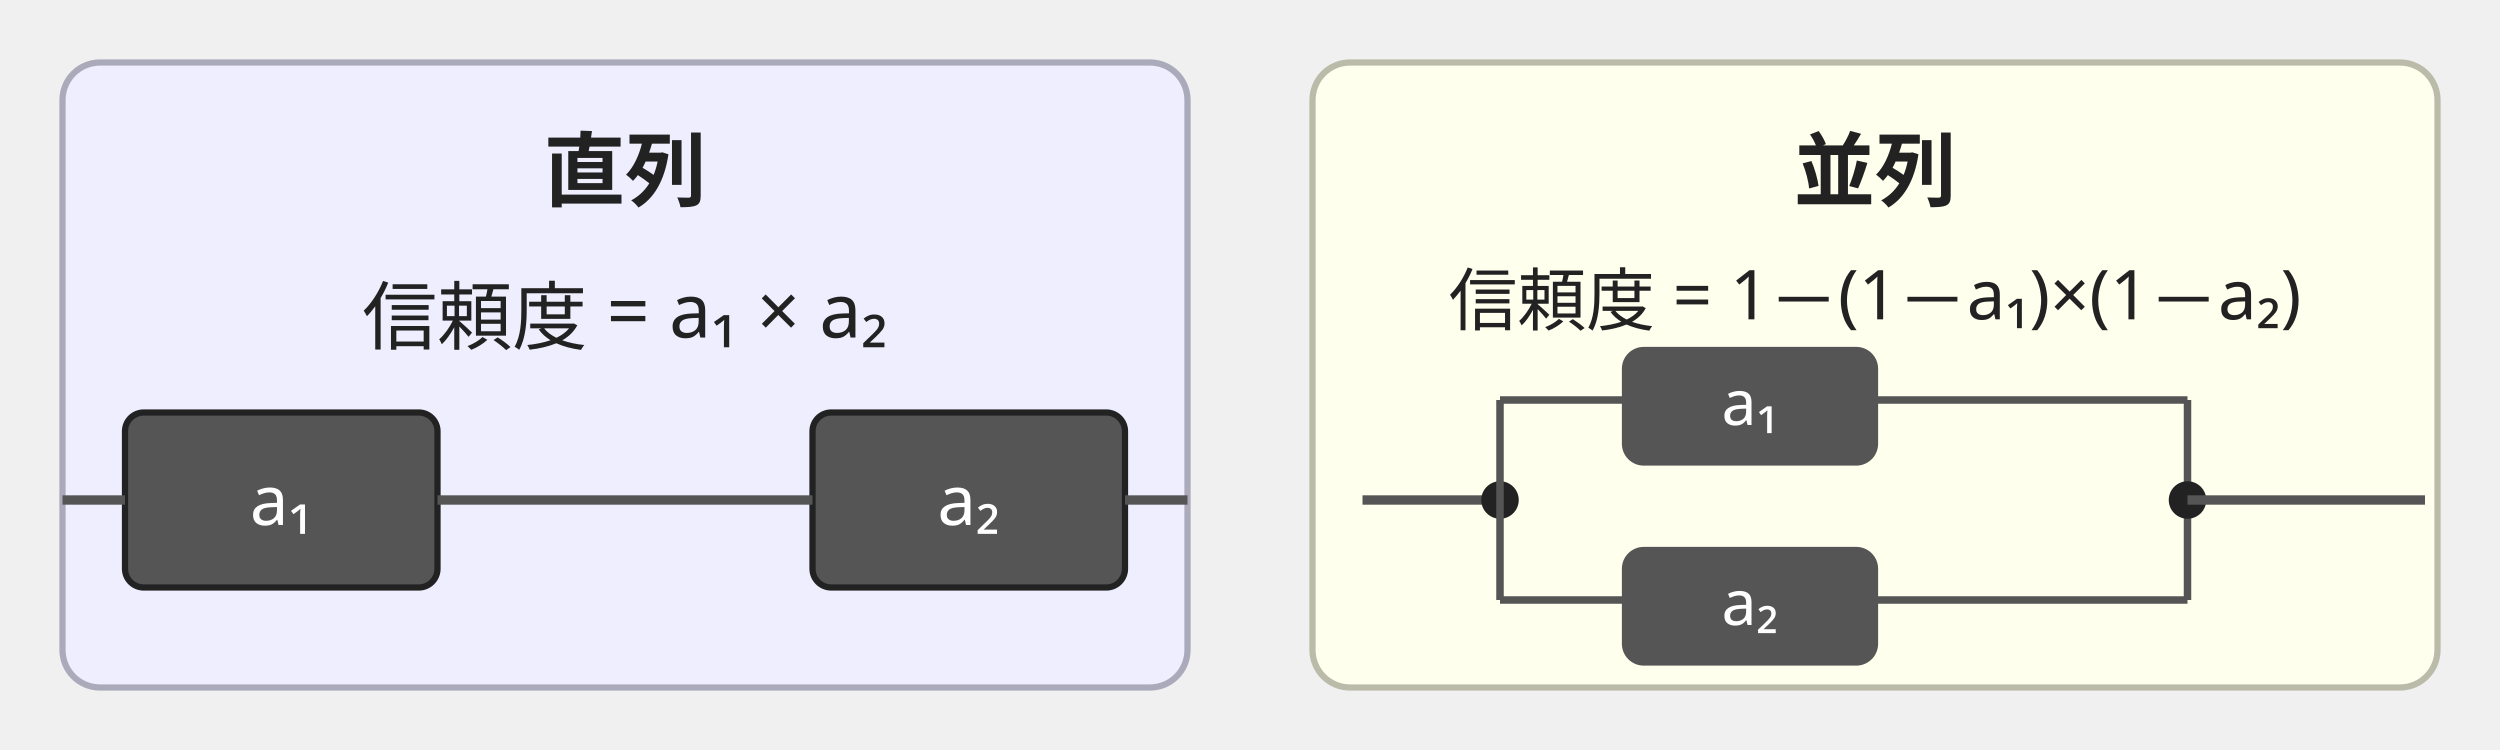
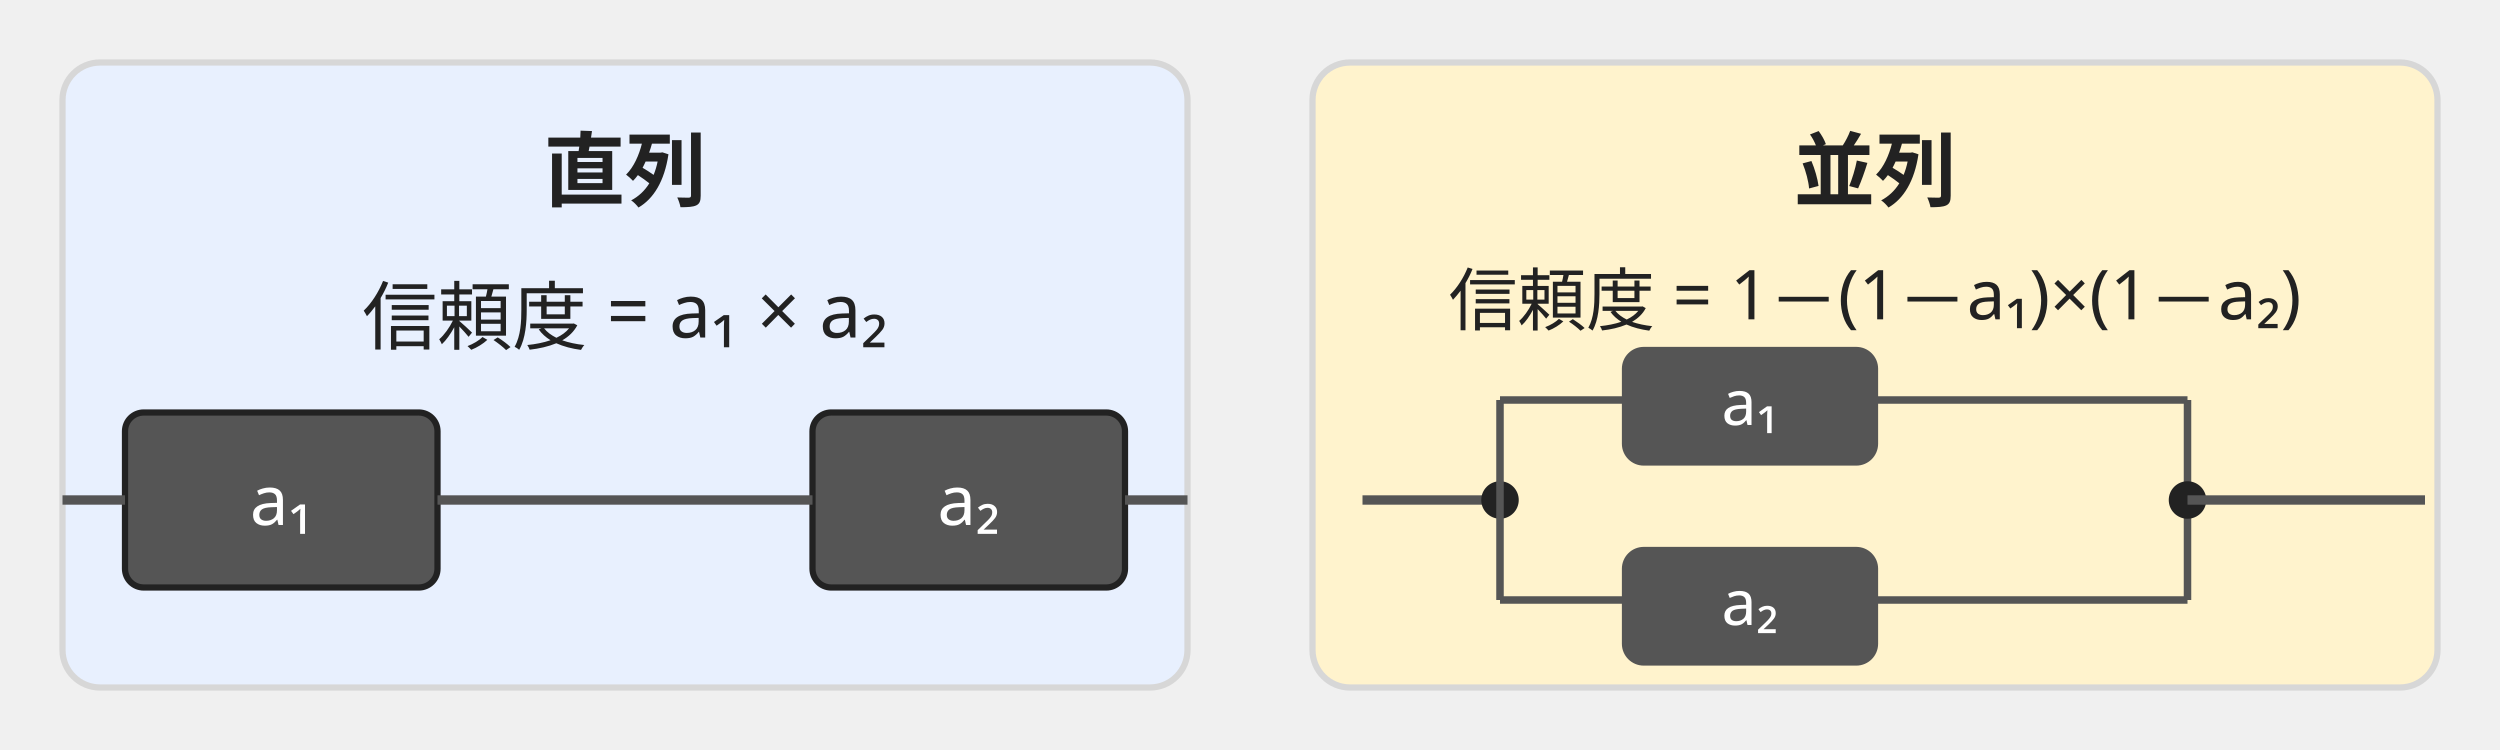
<svg xmlns="http://www.w3.org/2000/svg" width="400" height="120" viewBox="0 0 400 120" font-family="sans-serif" font-size="12" style="max-width:400px;width:100%" role="img" aria-label="直列・並列信頼度の計算式">
-   <rect x="10" y="10" width="180" height="100" rx="6" fill="#eef" stroke="#aab" />
+   <rect x="10" y="10" width="180" height="100" rx="6" fill="#e8f0fe" stroke="#d7d7d7" />
  <text x="100" y="32" text-anchor="middle" fill="#222" font-weight="bold" font-size="13">直列</text>
  <text x="100" y="55" text-anchor="middle" fill="#222" font-size="12">信頼度 = a₁ × a₂</text>
  <rect x="20" y="66" width="50" height="28" rx="3" fill="#555" stroke="#222" />
  <text x="45" y="84" text-anchor="middle" fill="#ffffff" font-size="11">a₁</text>
  <rect x="130" y="66" width="50" height="28" rx="3" fill="#555" stroke="#222" />
  <text x="155" y="84" text-anchor="middle" fill="#ffffff" font-size="11">a₂</text>
  <line x1="10" y1="80" x2="20" y2="80" stroke="#555" stroke-width="1.5" />
  <line x1="70" y1="80" x2="130" y2="80" stroke="#555" stroke-width="1.5" />
  <line x1="180" y1="80" x2="190" y2="80" stroke="#555" stroke-width="1.5" />
-   <rect x="210" y="10" width="180" height="100" rx="6" fill="#ffe" stroke="#bba" />
+   <rect x="210" y="10" width="180" height="100" rx="6" fill="#fff3cd" stroke="#d7d7d7" />
  <text x="300" y="32" text-anchor="middle" fill="#222" font-weight="bold" font-size="13">並列</text>
  <text x="300" y="52" text-anchor="middle" fill="#222" font-size="11">信頼度 = 1－(1－a₁)×(1－a₂)</text>
  <line x1="218" y1="80" x2="240" y2="80" stroke="#555" stroke-width="1.5" />
  <circle cx="240" cy="80" r="3" fill="#222" />
  <line x1="240" y1="80" x2="240" y2="64" stroke="#555" stroke-width="1.2" />
  <line x1="240" y1="64" x2="260" y2="64" stroke="#555" stroke-width="1.2" />
  <rect x="260" y="56" width="40" height="18" rx="3" fill="#555" stroke="#555" />
  <text x="280" y="68" text-anchor="middle" fill="#ffffff" font-size="10">a₁</text>
  <line x1="300" y1="64" x2="350" y2="64" stroke="#555" stroke-width="1.2" />
  <line x1="240" y1="80" x2="240" y2="96" stroke="#555" stroke-width="1.2" />
  <line x1="240" y1="96" x2="260" y2="96" stroke="#555" stroke-width="1.2" />
  <rect x="260" y="88" width="40" height="18" rx="3" fill="#555" stroke="#555" />
  <text x="280" y="100" text-anchor="middle" fill="#ffffff" font-size="10">a₂</text>
  <line x1="300" y1="96" x2="350" y2="96" stroke="#555" stroke-width="1.2" />
  <line x1="350" y1="64" x2="350" y2="96" stroke="#555" stroke-width="1.2" />
  <circle cx="350" cy="80" r="3" fill="#222" />
  <line x1="350" y1="80" x2="388" y2="80" stroke="#555" stroke-width="1.5" />
</svg>
